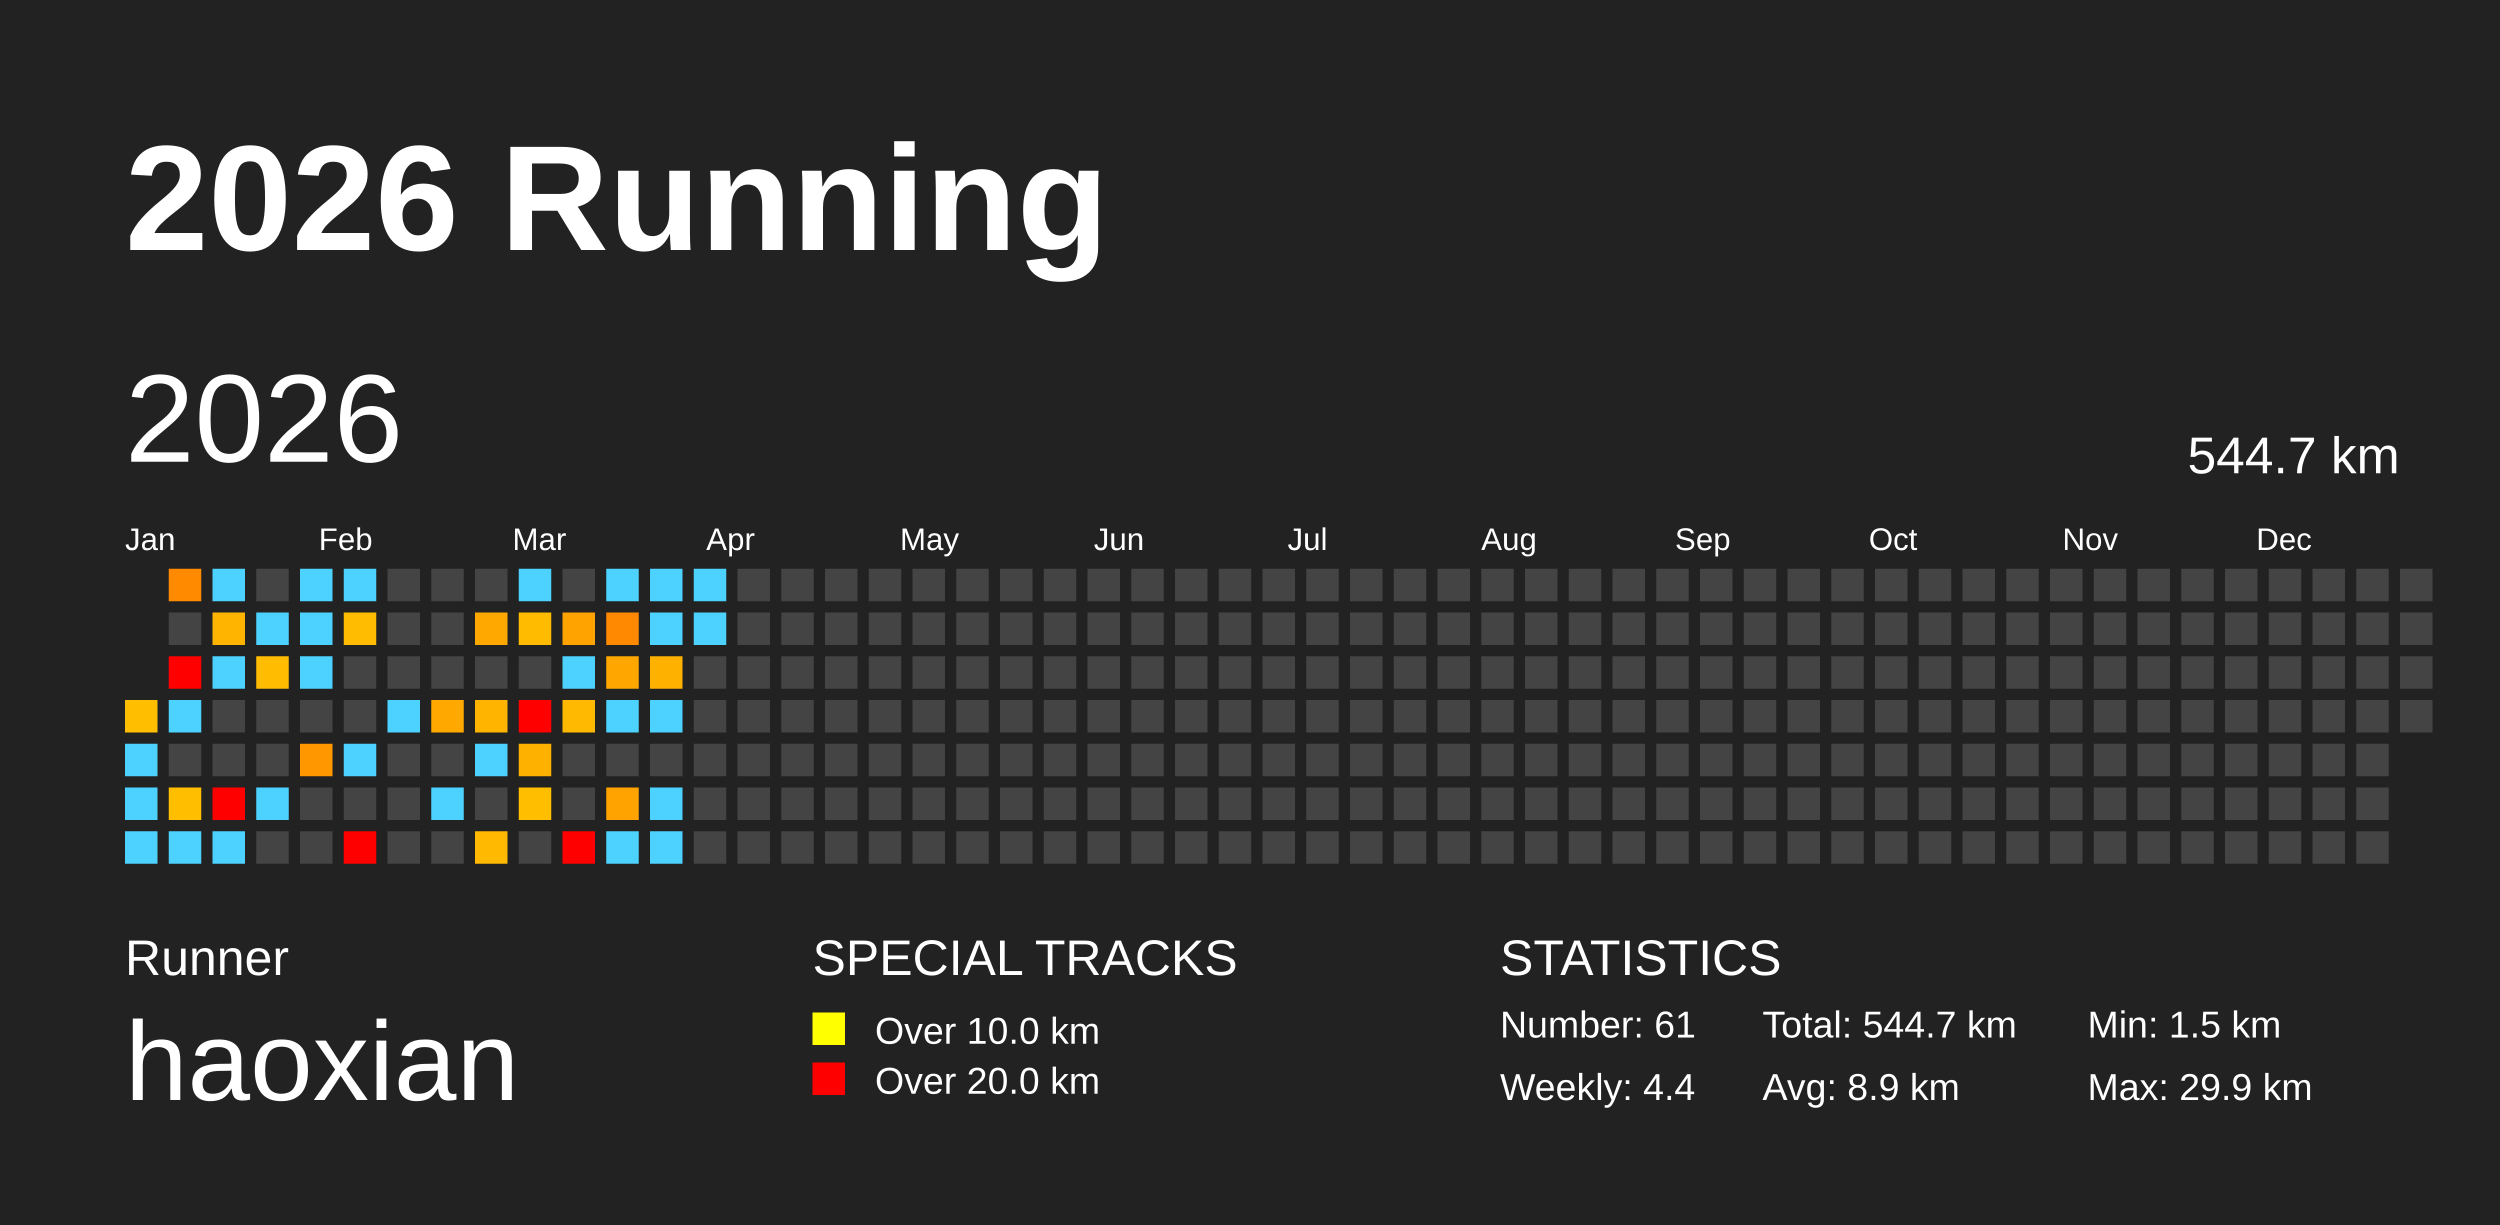
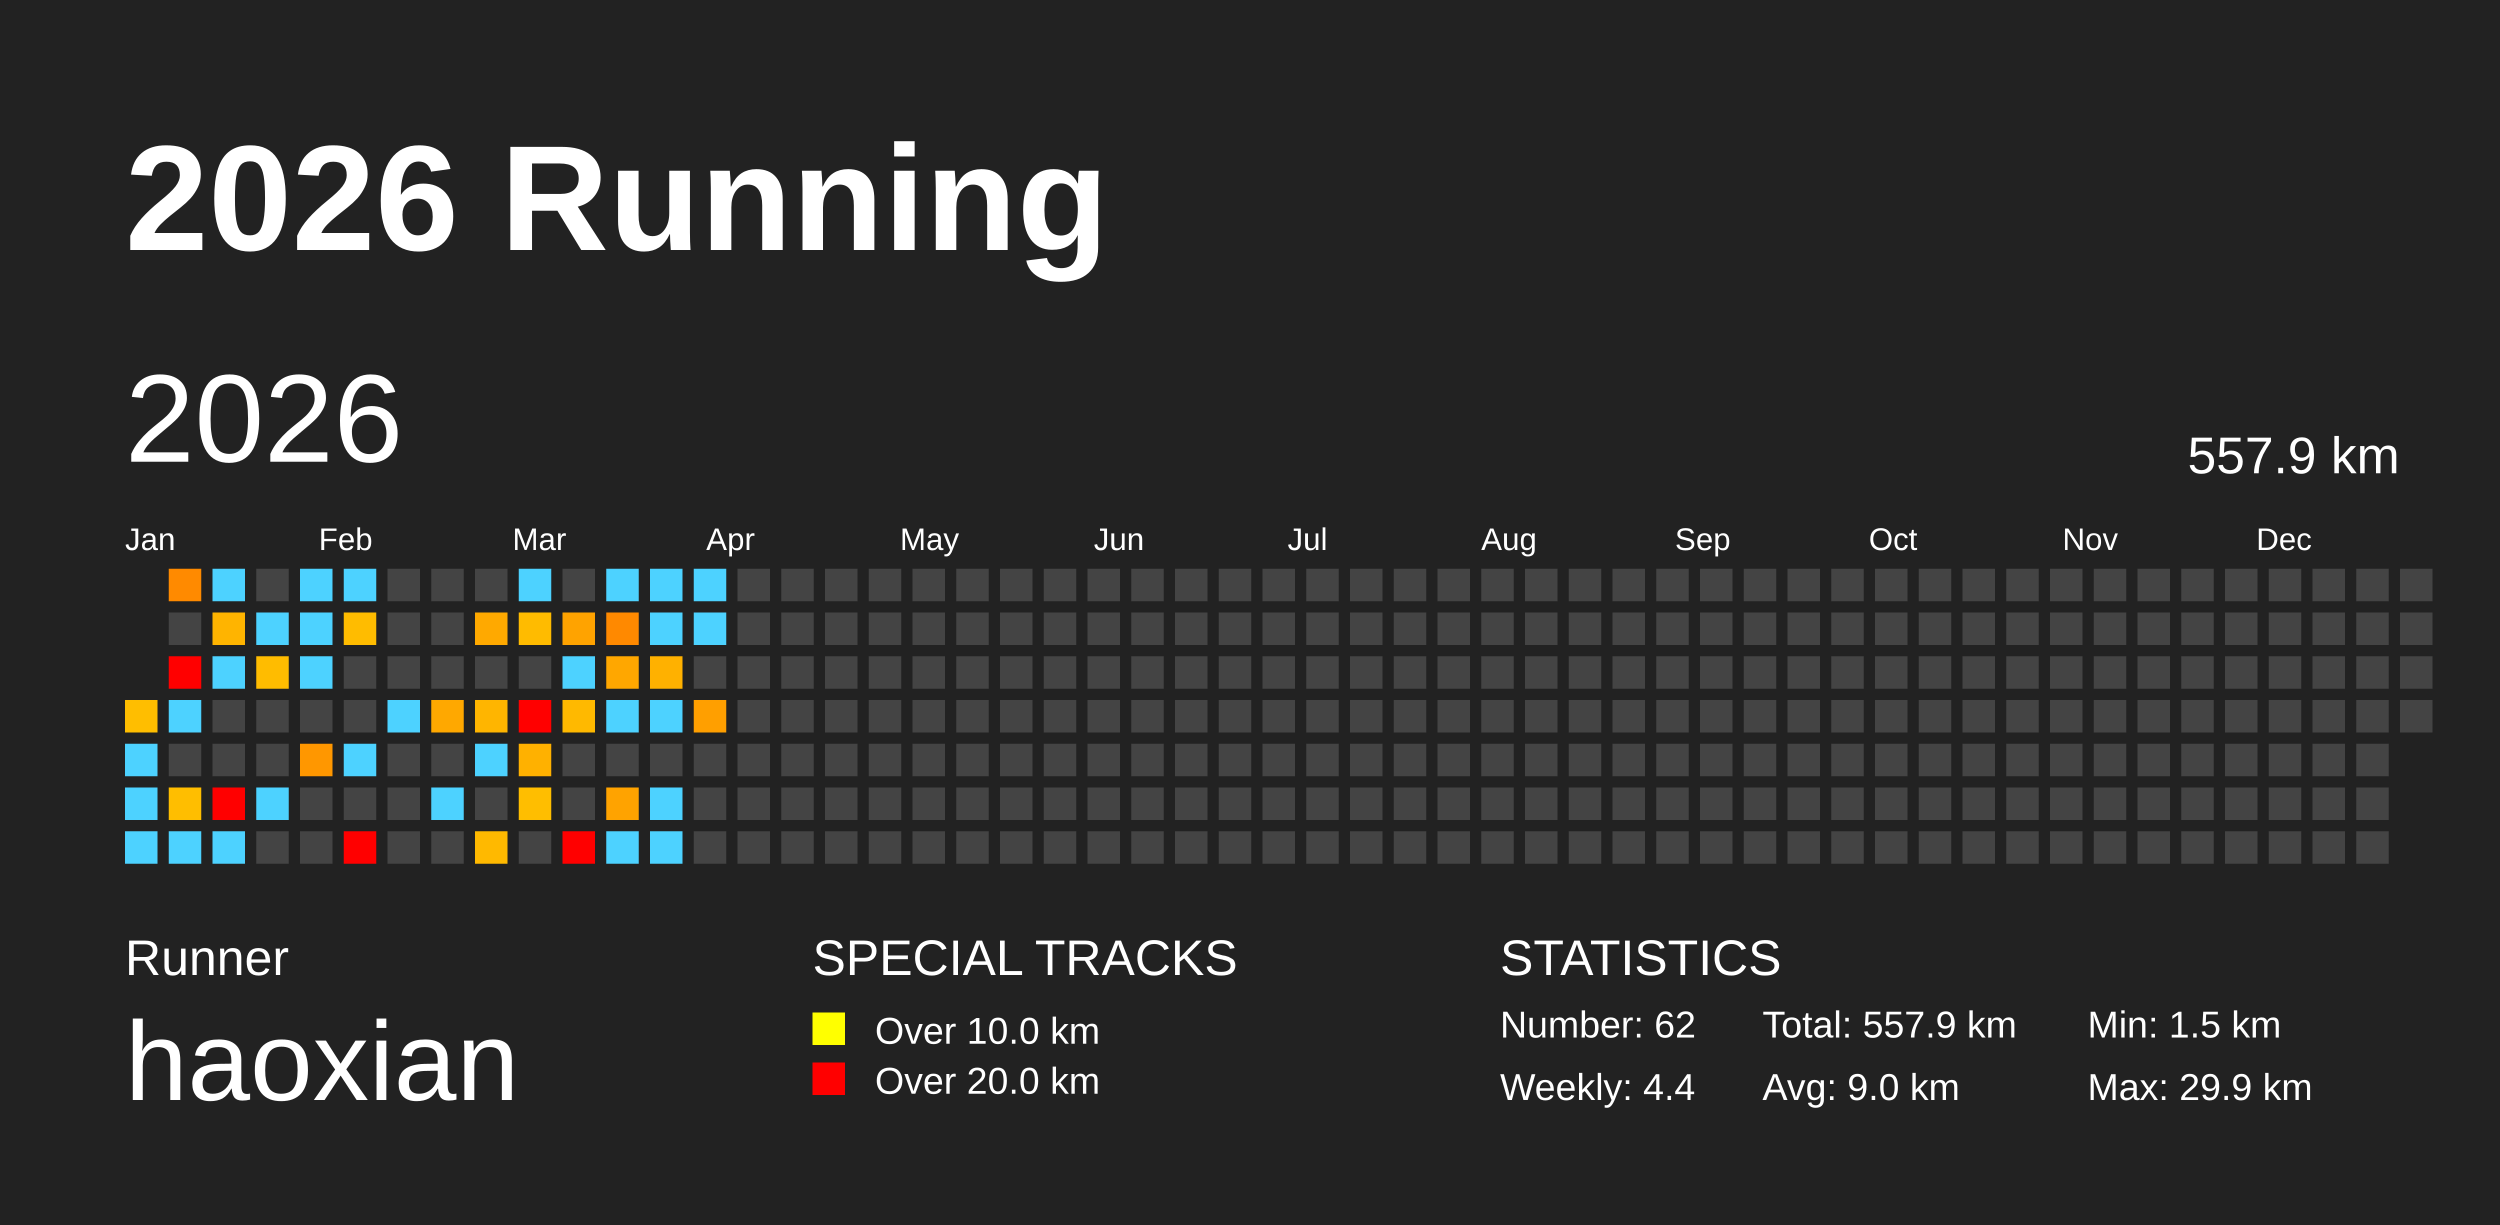
<svg xmlns="http://www.w3.org/2000/svg" baseProfile="full" height="98mm" version="1.1" viewBox="0,0,200,98" width="200mm">
  <defs />
  <rect fill="#222222" height="98" width="200" x="0" y="0" />
  <text fill="#FFFFFF" style="font-size:12px; font-family:Arial; font-weight:bold;" x="10" y="20">2026 Running</text>
  <text fill="#FFFFFF" style="font-size:4px; font-family:Arial" x="10" y="78">Runner</text>
  <text fill="#FFFFFF" style="font-size:9px; font-family:Arial" x="10" y="88">haoxian</text>
  <text fill="#FFFFFF" style="font-size:4px; font-family:Arial" x="65" y="78">SPECIAL TRACKS</text>
  <rect fill="yellow" height="2.6" width="2.6" x="65" y="81" />
  <text fill="#FFFFFF" style="font-size:3px; font-family:Arial" x="70" y="83.5">Over 10.0 km</text>
  <rect fill="red" height="2.6" width="2.6" x="65" y="85" />
  <text fill="#FFFFFF" style="font-size:3px; font-family:Arial" x="70" y="87.5">Over 20.0 km</text>
  <text fill="#FFFFFF" style="font-size:4px; font-family:Arial" x="120" y="78">STATISTICS</text>
-   <text fill="#FFFFFF" style="font-size:3px; font-family:Arial" x="120" y="83">Number: 61</text>
+   <text fill="#FFFFFF" style="font-size:3px; font-family:Arial" x="120" y="83">Number: 62</text>
  <text fill="#FFFFFF" style="font-size:3px; font-family:Arial" x="120" y="88">Weekly: 4.4</text>
-   <text fill="#FFFFFF" style="font-size:3px; font-family:Arial" x="141" y="83">Total: 544.7 km</text>
-   <text fill="#FFFFFF" style="font-size:3px; font-family:Arial" x="141" y="88">Avg: 8.9 km</text>
+   <text fill="#FFFFFF" style="font-size:3px; font-family:Arial" x="141" y="83">Total: 557.9 km</text>
+   <text fill="#FFFFFF" style="font-size:3px; font-family:Arial" x="141" y="88">Avg: 9.0 km</text>
  <text fill="#FFFFFF" style="font-size:3px; font-family:Arial" x="167" y="83">Min: 1.5 km</text>
  <text fill="#FFFFFF" style="font-size:3px; font-family:Arial" x="167" y="88">Max: 29.9 km</text>
  <text dominant-baseline="hanging" fill="#FFFFFF" style="font-size:10.0px; font-family:Arial;" x="10" y="30">2026</text>
-   <text dominant-baseline="hanging" fill="#FFFFFF" style="font-size:4.125px; font-family:Arial;" x="175" y="35">544.7 km</text>
+   <text dominant-baseline="hanging" fill="#FFFFFF" style="font-size:4.125px; font-family:Arial;" x="175" y="35">557.9 km</text>
  <text fill="#FFFFFF" style="font-size:2.5px; font-family:Arial" x="10.0" y="44">Jan</text>
  <text fill="#FFFFFF" style="font-size:2.5px; font-family:Arial" x="25.5" y="44">Feb</text>
  <text fill="#FFFFFF" style="font-size:2.5px; font-family:Arial" x="41.0" y="44">Mar</text>
  <text fill="#FFFFFF" style="font-size:2.5px; font-family:Arial" x="56.5" y="44">Apr</text>
  <text fill="#FFFFFF" style="font-size:2.5px; font-family:Arial" x="72.0" y="44">May</text>
  <text fill="#FFFFFF" style="font-size:2.5px; font-family:Arial" x="87.5" y="44">Jun</text>
  <text fill="#FFFFFF" style="font-size:2.5px; font-family:Arial" x="103.0" y="44">Jul</text>
  <text fill="#FFFFFF" style="font-size:2.5px; font-family:Arial" x="118.5" y="44">Aug</text>
  <text fill="#FFFFFF" style="font-size:2.5px; font-family:Arial" x="134.0" y="44">Sep</text>
  <text fill="#FFFFFF" style="font-size:2.5px; font-family:Arial" x="149.5" y="44">Oct</text>
  <text fill="#FFFFFF" style="font-size:2.5px; font-family:Arial" x="165.0" y="44">Nov</text>
  <text fill="#FFFFFF" style="font-size:2.5px; font-family:Arial" x="180.5" y="44">Dec</text>
  <rect fill="#ffbe00" height="2.6" width="2.6" x="10.0" y="56.0" />
  <rect fill="#4dd2ff" height="2.6" width="2.6" x="10.0" y="59.5" />
  <rect fill="#4dd2ff" height="2.6" width="2.6" x="10.0" y="63.0" />
  <rect fill="#4dd2ff" height="2.6" width="2.6" x="10.0" y="66.5" />
  <rect fill="#ff8a00" height="2.6" width="2.6" x="13.5" y="45.5" />
  <rect fill="#444444" height="2.6" width="2.6" x="13.5" y="49.0" />
  <rect fill="red" height="2.6" width="2.6" x="13.5" y="52.5" />
  <rect fill="#4dd2ff" height="2.6" width="2.6" x="13.5" y="56.0" />
  <rect fill="#444444" height="2.6" width="2.6" x="13.5" y="59.5" />
  <rect fill="#ffbe00" height="2.6" width="2.6" x="13.5" y="63.0" />
  <rect fill="#4dd2ff" height="2.6" width="2.6" x="13.5" y="66.5" />
  <rect fill="#4dd2ff" height="2.6" width="2.6" x="17.0" y="45.5" />
  <rect fill="#ffb400" height="2.6" width="2.6" x="17.0" y="49.0" />
  <rect fill="#4dd2ff" height="2.6" width="2.6" x="17.0" y="52.5" />
  <rect fill="#444444" height="2.6" width="2.6" x="17.0" y="56.0" />
  <rect fill="#444444" height="2.6" width="2.6" x="17.0" y="59.5" />
  <rect fill="red" height="2.6" width="2.6" x="17.0" y="63.0" />
  <rect fill="#4dd2ff" height="2.6" width="2.6" x="17.0" y="66.5" />
  <rect fill="#444444" height="2.6" width="2.6" x="20.5" y="45.5" />
  <rect fill="#4dd2ff" height="2.6" width="2.6" x="20.5" y="49.0" />
  <rect fill="#ffbc00" height="2.6" width="2.6" x="20.5" y="52.5" />
  <rect fill="#444444" height="2.6" width="2.6" x="20.5" y="56.0" />
  <rect fill="#444444" height="2.6" width="2.6" x="20.5" y="59.5" />
  <rect fill="#4dd2ff" height="2.6" width="2.6" x="20.5" y="63.0" />
  <rect fill="#444444" height="2.6" width="2.6" x="20.5" y="66.5" />
  <rect fill="#4dd2ff" height="2.6" width="2.6" x="24.0" y="45.5" />
  <rect fill="#4dd2ff" height="2.6" width="2.6" x="24.0" y="49.0" />
  <rect fill="#4dd2ff" height="2.6" width="2.6" x="24.0" y="52.5" />
  <rect fill="#444444" height="2.6" width="2.6" x="24.0" y="56.0" />
  <rect fill="#ff9700" height="2.6" width="2.6" x="24.0" y="59.5" />
  <rect fill="#444444" height="2.6" width="2.6" x="24.0" y="63.0" />
  <rect fill="#444444" height="2.6" width="2.6" x="24.0" y="66.5" />
  <rect fill="#4dd2ff" height="2.6" width="2.6" x="27.5" y="45.5" />
  <rect fill="#ffbc00" height="2.6" width="2.6" x="27.5" y="49.0" />
  <rect fill="#444444" height="2.6" width="2.6" x="27.5" y="52.5" />
  <rect fill="#444444" height="2.6" width="2.6" x="27.5" y="56.0" />
  <rect fill="#4dd2ff" height="2.6" width="2.6" x="27.5" y="59.5" />
  <rect fill="#444444" height="2.6" width="2.6" x="27.5" y="63.0" />
  <rect fill="red" height="2.6" width="2.6" x="27.5" y="66.5" />
  <rect fill="#444444" height="2.6" width="2.6" x="31.0" y="45.5" />
  <rect fill="#444444" height="2.6" width="2.6" x="31.0" y="49.0" />
  <rect fill="#444444" height="2.6" width="2.6" x="31.0" y="52.5" />
  <rect fill="#4dd2ff" height="2.6" width="2.6" x="31.0" y="56.0" />
  <rect fill="#444444" height="2.6" width="2.6" x="31.0" y="59.5" />
  <rect fill="#444444" height="2.6" width="2.6" x="31.0" y="63.0" />
  <rect fill="#444444" height="2.6" width="2.6" x="31.0" y="66.5" />
  <rect fill="#444444" height="2.6" width="2.6" x="34.5" y="45.5" />
  <rect fill="#444444" height="2.6" width="2.6" x="34.5" y="49.0" />
  <rect fill="#444444" height="2.6" width="2.6" x="34.5" y="52.5" />
  <rect fill="#ffa800" height="2.6" width="2.6" x="34.5" y="56.0" />
  <rect fill="#444444" height="2.6" width="2.6" x="34.5" y="59.5" />
  <rect fill="#4dd2ff" height="2.6" width="2.6" x="34.5" y="63.0" />
  <rect fill="#444444" height="2.6" width="2.6" x="34.5" y="66.5" />
  <rect fill="#444444" height="2.6" width="2.6" x="38.0" y="45.5" />
  <rect fill="#ffa900" height="2.6" width="2.6" x="38.0" y="49.0" />
  <rect fill="#444444" height="2.6" width="2.6" x="38.0" y="52.5" />
  <rect fill="#ffb500" height="2.6" width="2.6" x="38.0" y="56.0" />
  <rect fill="#4dd2ff" height="2.6" width="2.6" x="38.0" y="59.5" />
  <rect fill="#444444" height="2.6" width="2.6" x="38.0" y="63.0" />
  <rect fill="#ffb900" height="2.6" width="2.6" x="38.0" y="66.5" />
  <rect fill="#4dd2ff" height="2.6" width="2.6" x="41.5" y="45.5" />
  <rect fill="#ffbb00" height="2.6" width="2.6" x="41.5" y="49.0" />
  <rect fill="#444444" height="2.6" width="2.6" x="41.5" y="52.5" />
  <rect fill="red" height="2.6" width="2.6" x="41.5" y="56.0" />
  <rect fill="#ffb100" height="2.6" width="2.6" x="41.5" y="59.5" />
  <rect fill="#ffbe00" height="2.6" width="2.6" x="41.5" y="63.0" />
  <rect fill="#444444" height="2.6" width="2.6" x="41.5" y="66.5" />
  <rect fill="#444444" height="2.6" width="2.6" x="45.0" y="45.5" />
  <rect fill="#ffa300" height="2.6" width="2.6" x="45.0" y="49.0" />
  <rect fill="#4dd2ff" height="2.6" width="2.6" x="45.0" y="52.5" />
  <rect fill="#ffb900" height="2.6" width="2.6" x="45.0" y="56.0" />
  <rect fill="#444444" height="2.6" width="2.6" x="45.0" y="59.5" />
  <rect fill="#444444" height="2.6" width="2.6" x="45.0" y="63.0" />
  <rect fill="red" height="2.6" width="2.6" x="45.0" y="66.5" />
  <rect fill="#4dd2ff" height="2.6" width="2.6" x="48.5" y="45.5" />
  <rect fill="#ff8900" height="2.6" width="2.6" x="48.5" y="49.0" />
  <rect fill="#ffa700" height="2.6" width="2.6" x="48.5" y="52.5" />
  <rect fill="#4dd2ff" height="2.6" width="2.6" x="48.5" y="56.0" />
  <rect fill="#444444" height="2.6" width="2.6" x="48.5" y="59.5" />
  <rect fill="#ffa300" height="2.6" width="2.6" x="48.5" y="63.0" />
  <rect fill="#4dd2ff" height="2.6" width="2.6" x="48.5" y="66.5" />
  <rect fill="#4dd2ff" height="2.6" width="2.6" x="52.0" y="45.5" />
  <rect fill="#4dd2ff" height="2.6" width="2.6" x="52.0" y="49.0" />
  <rect fill="#ffb100" height="2.6" width="2.6" x="52.0" y="52.5" />
  <rect fill="#4dd2ff" height="2.6" width="2.6" x="52.0" y="56.0" />
  <rect fill="#444444" height="2.6" width="2.6" x="52.0" y="59.5" />
  <rect fill="#4dd2ff" height="2.6" width="2.6" x="52.0" y="63.0" />
  <rect fill="#4dd2ff" height="2.6" width="2.6" x="52.0" y="66.5" />
  <rect fill="#4dd2ff" height="2.6" width="2.6" x="55.5" y="45.5" />
  <rect fill="#4dd2ff" height="2.6" width="2.6" x="55.5" y="49.0" />
  <rect fill="#444444" height="2.6" width="2.6" x="55.5" y="52.5" />
-   <rect fill="#444444" height="2.6" width="2.6" x="55.5" y="56.0" />
+   <rect fill="#ff9f00" height="2.6" width="2.6" x="55.5" y="56.0" />
  <rect fill="#444444" height="2.6" width="2.6" x="55.5" y="59.5" />
  <rect fill="#444444" height="2.6" width="2.6" x="55.5" y="63.0" />
  <rect fill="#444444" height="2.6" width="2.6" x="55.5" y="66.5" />
  <rect fill="#444444" height="2.6" width="2.6" x="59.0" y="45.5" />
  <rect fill="#444444" height="2.6" width="2.6" x="59.0" y="49.0" />
  <rect fill="#444444" height="2.6" width="2.6" x="59.0" y="52.5" />
  <rect fill="#444444" height="2.6" width="2.6" x="59.0" y="56.0" />
  <rect fill="#444444" height="2.6" width="2.6" x="59.0" y="59.5" />
  <rect fill="#444444" height="2.6" width="2.6" x="59.0" y="63.0" />
  <rect fill="#444444" height="2.6" width="2.6" x="59.0" y="66.5" />
  <rect fill="#444444" height="2.6" width="2.6" x="62.5" y="45.5" />
  <rect fill="#444444" height="2.6" width="2.6" x="62.5" y="49.0" />
  <rect fill="#444444" height="2.6" width="2.6" x="62.5" y="52.5" />
  <rect fill="#444444" height="2.6" width="2.6" x="62.5" y="56.0" />
  <rect fill="#444444" height="2.6" width="2.6" x="62.5" y="59.5" />
  <rect fill="#444444" height="2.6" width="2.6" x="62.5" y="63.0" />
  <rect fill="#444444" height="2.6" width="2.6" x="62.5" y="66.5" />
  <rect fill="#444444" height="2.6" width="2.6" x="66.0" y="45.5" />
  <rect fill="#444444" height="2.6" width="2.6" x="66.0" y="49.0" />
  <rect fill="#444444" height="2.6" width="2.6" x="66.0" y="52.5" />
  <rect fill="#444444" height="2.6" width="2.6" x="66.0" y="56.0" />
  <rect fill="#444444" height="2.6" width="2.6" x="66.0" y="59.5" />
  <rect fill="#444444" height="2.6" width="2.6" x="66.0" y="63.0" />
  <rect fill="#444444" height="2.6" width="2.6" x="66.0" y="66.5" />
  <rect fill="#444444" height="2.6" width="2.6" x="69.5" y="45.5" />
  <rect fill="#444444" height="2.6" width="2.6" x="69.5" y="49.0" />
  <rect fill="#444444" height="2.6" width="2.6" x="69.5" y="52.5" />
  <rect fill="#444444" height="2.6" width="2.6" x="69.5" y="56.0" />
  <rect fill="#444444" height="2.6" width="2.6" x="69.5" y="59.5" />
  <rect fill="#444444" height="2.6" width="2.6" x="69.5" y="63.0" />
  <rect fill="#444444" height="2.6" width="2.6" x="69.5" y="66.5" />
  <rect fill="#444444" height="2.6" width="2.6" x="73.0" y="45.5" />
  <rect fill="#444444" height="2.6" width="2.6" x="73.0" y="49.0" />
  <rect fill="#444444" height="2.6" width="2.6" x="73.0" y="52.5" />
  <rect fill="#444444" height="2.6" width="2.6" x="73.0" y="56.0" />
  <rect fill="#444444" height="2.6" width="2.6" x="73.0" y="59.5" />
  <rect fill="#444444" height="2.6" width="2.6" x="73.0" y="63.0" />
  <rect fill="#444444" height="2.6" width="2.6" x="73.0" y="66.5" />
  <rect fill="#444444" height="2.6" width="2.6" x="76.5" y="45.5" />
  <rect fill="#444444" height="2.6" width="2.6" x="76.5" y="49.0" />
  <rect fill="#444444" height="2.6" width="2.6" x="76.5" y="52.5" />
  <rect fill="#444444" height="2.6" width="2.6" x="76.5" y="56.0" />
  <rect fill="#444444" height="2.6" width="2.6" x="76.5" y="59.5" />
  <rect fill="#444444" height="2.6" width="2.6" x="76.5" y="63.0" />
  <rect fill="#444444" height="2.6" width="2.6" x="76.5" y="66.5" />
  <rect fill="#444444" height="2.6" width="2.6" x="80.0" y="45.5" />
  <rect fill="#444444" height="2.6" width="2.6" x="80.0" y="49.0" />
  <rect fill="#444444" height="2.6" width="2.6" x="80.0" y="52.5" />
  <rect fill="#444444" height="2.6" width="2.6" x="80.0" y="56.0" />
  <rect fill="#444444" height="2.6" width="2.6" x="80.0" y="59.5" />
  <rect fill="#444444" height="2.6" width="2.6" x="80.0" y="63.0" />
  <rect fill="#444444" height="2.6" width="2.6" x="80.0" y="66.5" />
  <rect fill="#444444" height="2.6" width="2.6" x="83.5" y="45.5" />
  <rect fill="#444444" height="2.6" width="2.6" x="83.5" y="49.0" />
  <rect fill="#444444" height="2.6" width="2.6" x="83.5" y="52.5" />
  <rect fill="#444444" height="2.6" width="2.6" x="83.5" y="56.0" />
  <rect fill="#444444" height="2.6" width="2.6" x="83.5" y="59.5" />
  <rect fill="#444444" height="2.6" width="2.6" x="83.5" y="63.0" />
  <rect fill="#444444" height="2.6" width="2.6" x="83.5" y="66.5" />
  <rect fill="#444444" height="2.6" width="2.6" x="87.0" y="45.5" />
  <rect fill="#444444" height="2.6" width="2.6" x="87.0" y="49.0" />
  <rect fill="#444444" height="2.6" width="2.6" x="87.0" y="52.5" />
  <rect fill="#444444" height="2.6" width="2.6" x="87.0" y="56.0" />
  <rect fill="#444444" height="2.6" width="2.6" x="87.0" y="59.5" />
  <rect fill="#444444" height="2.6" width="2.6" x="87.0" y="63.0" />
  <rect fill="#444444" height="2.6" width="2.6" x="87.0" y="66.5" />
  <rect fill="#444444" height="2.6" width="2.6" x="90.5" y="45.5" />
  <rect fill="#444444" height="2.6" width="2.6" x="90.5" y="49.0" />
  <rect fill="#444444" height="2.6" width="2.6" x="90.5" y="52.5" />
  <rect fill="#444444" height="2.6" width="2.6" x="90.5" y="56.0" />
  <rect fill="#444444" height="2.6" width="2.6" x="90.5" y="59.5" />
  <rect fill="#444444" height="2.6" width="2.6" x="90.5" y="63.0" />
  <rect fill="#444444" height="2.6" width="2.6" x="90.5" y="66.5" />
  <rect fill="#444444" height="2.6" width="2.6" x="94.0" y="45.5" />
  <rect fill="#444444" height="2.6" width="2.6" x="94.0" y="49.0" />
  <rect fill="#444444" height="2.6" width="2.6" x="94.0" y="52.5" />
  <rect fill="#444444" height="2.6" width="2.6" x="94.0" y="56.0" />
  <rect fill="#444444" height="2.6" width="2.6" x="94.0" y="59.5" />
  <rect fill="#444444" height="2.6" width="2.6" x="94.0" y="63.0" />
  <rect fill="#444444" height="2.6" width="2.6" x="94.0" y="66.5" />
  <rect fill="#444444" height="2.6" width="2.6" x="97.5" y="45.5" />
  <rect fill="#444444" height="2.6" width="2.6" x="97.5" y="49.0" />
  <rect fill="#444444" height="2.6" width="2.6" x="97.5" y="52.5" />
  <rect fill="#444444" height="2.6" width="2.6" x="97.5" y="56.0" />
  <rect fill="#444444" height="2.6" width="2.6" x="97.5" y="59.5" />
  <rect fill="#444444" height="2.6" width="2.6" x="97.5" y="63.0" />
  <rect fill="#444444" height="2.6" width="2.6" x="97.5" y="66.5" />
  <rect fill="#444444" height="2.6" width="2.6" x="101.0" y="45.5" />
  <rect fill="#444444" height="2.6" width="2.6" x="101.0" y="49.0" />
  <rect fill="#444444" height="2.6" width="2.6" x="101.0" y="52.5" />
  <rect fill="#444444" height="2.6" width="2.6" x="101.0" y="56.0" />
  <rect fill="#444444" height="2.6" width="2.6" x="101.0" y="59.5" />
  <rect fill="#444444" height="2.6" width="2.6" x="101.0" y="63.0" />
  <rect fill="#444444" height="2.6" width="2.6" x="101.0" y="66.5" />
  <rect fill="#444444" height="2.6" width="2.6" x="104.5" y="45.5" />
  <rect fill="#444444" height="2.6" width="2.6" x="104.5" y="49.0" />
  <rect fill="#444444" height="2.6" width="2.6" x="104.5" y="52.5" />
  <rect fill="#444444" height="2.6" width="2.6" x="104.5" y="56.0" />
  <rect fill="#444444" height="2.6" width="2.6" x="104.5" y="59.5" />
  <rect fill="#444444" height="2.6" width="2.6" x="104.5" y="63.0" />
  <rect fill="#444444" height="2.6" width="2.6" x="104.5" y="66.5" />
  <rect fill="#444444" height="2.6" width="2.6" x="108.0" y="45.5" />
  <rect fill="#444444" height="2.6" width="2.6" x="108.0" y="49.0" />
  <rect fill="#444444" height="2.6" width="2.6" x="108.0" y="52.5" />
  <rect fill="#444444" height="2.6" width="2.6" x="108.0" y="56.0" />
  <rect fill="#444444" height="2.6" width="2.6" x="108.0" y="59.5" />
  <rect fill="#444444" height="2.6" width="2.6" x="108.0" y="63.0" />
  <rect fill="#444444" height="2.6" width="2.6" x="108.0" y="66.5" />
  <rect fill="#444444" height="2.6" width="2.6" x="111.5" y="45.5" />
  <rect fill="#444444" height="2.6" width="2.6" x="111.5" y="49.0" />
  <rect fill="#444444" height="2.6" width="2.6" x="111.5" y="52.5" />
  <rect fill="#444444" height="2.6" width="2.6" x="111.5" y="56.0" />
  <rect fill="#444444" height="2.6" width="2.6" x="111.5" y="59.5" />
  <rect fill="#444444" height="2.6" width="2.6" x="111.5" y="63.0" />
  <rect fill="#444444" height="2.6" width="2.6" x="111.5" y="66.5" />
  <rect fill="#444444" height="2.6" width="2.6" x="115.0" y="45.5" />
  <rect fill="#444444" height="2.6" width="2.6" x="115.0" y="49.0" />
  <rect fill="#444444" height="2.6" width="2.6" x="115.0" y="52.5" />
  <rect fill="#444444" height="2.6" width="2.6" x="115.0" y="56.0" />
  <rect fill="#444444" height="2.6" width="2.6" x="115.0" y="59.5" />
  <rect fill="#444444" height="2.6" width="2.6" x="115.0" y="63.0" />
  <rect fill="#444444" height="2.6" width="2.6" x="115.0" y="66.5" />
  <rect fill="#444444" height="2.6" width="2.6" x="118.5" y="45.5" />
  <rect fill="#444444" height="2.6" width="2.6" x="118.5" y="49.0" />
  <rect fill="#444444" height="2.6" width="2.6" x="118.5" y="52.5" />
  <rect fill="#444444" height="2.6" width="2.6" x="118.5" y="56.0" />
  <rect fill="#444444" height="2.6" width="2.6" x="118.5" y="59.5" />
  <rect fill="#444444" height="2.6" width="2.6" x="118.5" y="63.0" />
  <rect fill="#444444" height="2.6" width="2.6" x="118.5" y="66.5" />
  <rect fill="#444444" height="2.6" width="2.6" x="122.0" y="45.5" />
  <rect fill="#444444" height="2.6" width="2.6" x="122.0" y="49.0" />
  <rect fill="#444444" height="2.6" width="2.6" x="122.0" y="52.5" />
  <rect fill="#444444" height="2.6" width="2.6" x="122.0" y="56.0" />
  <rect fill="#444444" height="2.6" width="2.6" x="122.0" y="59.5" />
  <rect fill="#444444" height="2.6" width="2.6" x="122.0" y="63.0" />
  <rect fill="#444444" height="2.6" width="2.6" x="122.0" y="66.5" />
  <rect fill="#444444" height="2.6" width="2.6" x="125.5" y="45.5" />
  <rect fill="#444444" height="2.6" width="2.6" x="125.5" y="49.0" />
  <rect fill="#444444" height="2.6" width="2.6" x="125.5" y="52.5" />
  <rect fill="#444444" height="2.6" width="2.6" x="125.5" y="56.0" />
  <rect fill="#444444" height="2.6" width="2.6" x="125.5" y="59.5" />
  <rect fill="#444444" height="2.6" width="2.6" x="125.5" y="63.0" />
  <rect fill="#444444" height="2.6" width="2.6" x="125.5" y="66.5" />
  <rect fill="#444444" height="2.6" width="2.6" x="129.0" y="45.5" />
  <rect fill="#444444" height="2.6" width="2.6" x="129.0" y="49.0" />
  <rect fill="#444444" height="2.6" width="2.6" x="129.0" y="52.5" />
  <rect fill="#444444" height="2.6" width="2.6" x="129.0" y="56.0" />
  <rect fill="#444444" height="2.6" width="2.6" x="129.0" y="59.5" />
  <rect fill="#444444" height="2.6" width="2.6" x="129.0" y="63.0" />
  <rect fill="#444444" height="2.6" width="2.6" x="129.0" y="66.5" />
  <rect fill="#444444" height="2.6" width="2.6" x="132.5" y="45.5" />
  <rect fill="#444444" height="2.6" width="2.6" x="132.5" y="49.0" />
  <rect fill="#444444" height="2.6" width="2.6" x="132.5" y="52.5" />
  <rect fill="#444444" height="2.6" width="2.6" x="132.5" y="56.0" />
  <rect fill="#444444" height="2.6" width="2.6" x="132.5" y="59.5" />
  <rect fill="#444444" height="2.6" width="2.6" x="132.5" y="63.0" />
  <rect fill="#444444" height="2.6" width="2.6" x="132.5" y="66.5" />
  <rect fill="#444444" height="2.6" width="2.6" x="136.0" y="45.5" />
  <rect fill="#444444" height="2.6" width="2.6" x="136.0" y="49.0" />
  <rect fill="#444444" height="2.6" width="2.6" x="136.0" y="52.5" />
  <rect fill="#444444" height="2.6" width="2.6" x="136.0" y="56.0" />
  <rect fill="#444444" height="2.6" width="2.6" x="136.0" y="59.5" />
  <rect fill="#444444" height="2.6" width="2.6" x="136.0" y="63.0" />
  <rect fill="#444444" height="2.6" width="2.6" x="136.0" y="66.5" />
  <rect fill="#444444" height="2.6" width="2.6" x="139.5" y="45.5" />
  <rect fill="#444444" height="2.6" width="2.6" x="139.5" y="49.0" />
  <rect fill="#444444" height="2.6" width="2.6" x="139.5" y="52.5" />
  <rect fill="#444444" height="2.6" width="2.6" x="139.5" y="56.0" />
  <rect fill="#444444" height="2.6" width="2.6" x="139.5" y="59.5" />
  <rect fill="#444444" height="2.6" width="2.6" x="139.5" y="63.0" />
  <rect fill="#444444" height="2.6" width="2.6" x="139.5" y="66.5" />
  <rect fill="#444444" height="2.6" width="2.6" x="143.0" y="45.5" />
  <rect fill="#444444" height="2.6" width="2.6" x="143.0" y="49.0" />
  <rect fill="#444444" height="2.6" width="2.6" x="143.0" y="52.5" />
  <rect fill="#444444" height="2.6" width="2.6" x="143.0" y="56.0" />
  <rect fill="#444444" height="2.6" width="2.6" x="143.0" y="59.5" />
  <rect fill="#444444" height="2.6" width="2.6" x="143.0" y="63.0" />
  <rect fill="#444444" height="2.6" width="2.6" x="143.0" y="66.5" />
  <rect fill="#444444" height="2.6" width="2.6" x="146.5" y="45.5" />
  <rect fill="#444444" height="2.6" width="2.6" x="146.5" y="49.0" />
  <rect fill="#444444" height="2.6" width="2.6" x="146.5" y="52.5" />
  <rect fill="#444444" height="2.6" width="2.6" x="146.5" y="56.0" />
  <rect fill="#444444" height="2.6" width="2.6" x="146.5" y="59.5" />
  <rect fill="#444444" height="2.6" width="2.6" x="146.5" y="63.0" />
  <rect fill="#444444" height="2.6" width="2.6" x="146.5" y="66.5" />
  <rect fill="#444444" height="2.6" width="2.6" x="150.0" y="45.5" />
  <rect fill="#444444" height="2.6" width="2.6" x="150.0" y="49.0" />
  <rect fill="#444444" height="2.6" width="2.6" x="150.0" y="52.5" />
  <rect fill="#444444" height="2.6" width="2.6" x="150.0" y="56.0" />
  <rect fill="#444444" height="2.6" width="2.6" x="150.0" y="59.5" />
  <rect fill="#444444" height="2.6" width="2.6" x="150.0" y="63.0" />
  <rect fill="#444444" height="2.6" width="2.6" x="150.0" y="66.5" />
  <rect fill="#444444" height="2.6" width="2.6" x="153.5" y="45.5" />
  <rect fill="#444444" height="2.6" width="2.6" x="153.5" y="49.0" />
  <rect fill="#444444" height="2.6" width="2.6" x="153.5" y="52.5" />
  <rect fill="#444444" height="2.6" width="2.6" x="153.5" y="56.0" />
  <rect fill="#444444" height="2.6" width="2.6" x="153.5" y="59.5" />
  <rect fill="#444444" height="2.6" width="2.6" x="153.5" y="63.0" />
  <rect fill="#444444" height="2.6" width="2.6" x="153.5" y="66.5" />
  <rect fill="#444444" height="2.6" width="2.6" x="157.0" y="45.5" />
  <rect fill="#444444" height="2.6" width="2.6" x="157.0" y="49.0" />
  <rect fill="#444444" height="2.6" width="2.6" x="157.0" y="52.5" />
  <rect fill="#444444" height="2.6" width="2.6" x="157.0" y="56.0" />
  <rect fill="#444444" height="2.6" width="2.6" x="157.0" y="59.5" />
  <rect fill="#444444" height="2.6" width="2.6" x="157.0" y="63.0" />
  <rect fill="#444444" height="2.6" width="2.6" x="157.0" y="66.5" />
  <rect fill="#444444" height="2.6" width="2.6" x="160.5" y="45.5" />
  <rect fill="#444444" height="2.6" width="2.6" x="160.5" y="49.0" />
  <rect fill="#444444" height="2.6" width="2.6" x="160.5" y="52.5" />
  <rect fill="#444444" height="2.6" width="2.6" x="160.5" y="56.0" />
  <rect fill="#444444" height="2.6" width="2.6" x="160.5" y="59.5" />
  <rect fill="#444444" height="2.6" width="2.6" x="160.5" y="63.0" />
  <rect fill="#444444" height="2.6" width="2.6" x="160.5" y="66.5" />
  <rect fill="#444444" height="2.6" width="2.6" x="164.0" y="45.5" />
  <rect fill="#444444" height="2.6" width="2.6" x="164.0" y="49.0" />
  <rect fill="#444444" height="2.6" width="2.6" x="164.0" y="52.5" />
  <rect fill="#444444" height="2.6" width="2.6" x="164.0" y="56.0" />
  <rect fill="#444444" height="2.6" width="2.6" x="164.0" y="59.5" />
  <rect fill="#444444" height="2.6" width="2.6" x="164.0" y="63.0" />
  <rect fill="#444444" height="2.6" width="2.6" x="164.0" y="66.5" />
  <rect fill="#444444" height="2.6" width="2.6" x="167.5" y="45.5" />
  <rect fill="#444444" height="2.6" width="2.6" x="167.5" y="49.0" />
  <rect fill="#444444" height="2.6" width="2.6" x="167.5" y="52.5" />
  <rect fill="#444444" height="2.6" width="2.6" x="167.5" y="56.0" />
  <rect fill="#444444" height="2.6" width="2.6" x="167.5" y="59.5" />
  <rect fill="#444444" height="2.6" width="2.6" x="167.5" y="63.0" />
  <rect fill="#444444" height="2.6" width="2.6" x="167.5" y="66.5" />
  <rect fill="#444444" height="2.6" width="2.6" x="171.0" y="45.5" />
  <rect fill="#444444" height="2.6" width="2.6" x="171.0" y="49.0" />
  <rect fill="#444444" height="2.6" width="2.6" x="171.0" y="52.5" />
  <rect fill="#444444" height="2.6" width="2.6" x="171.0" y="56.0" />
  <rect fill="#444444" height="2.6" width="2.6" x="171.0" y="59.5" />
  <rect fill="#444444" height="2.6" width="2.6" x="171.0" y="63.0" />
  <rect fill="#444444" height="2.6" width="2.6" x="171.0" y="66.5" />
  <rect fill="#444444" height="2.6" width="2.6" x="174.5" y="45.5" />
  <rect fill="#444444" height="2.6" width="2.6" x="174.5" y="49.0" />
  <rect fill="#444444" height="2.6" width="2.6" x="174.5" y="52.5" />
  <rect fill="#444444" height="2.6" width="2.6" x="174.5" y="56.0" />
  <rect fill="#444444" height="2.6" width="2.6" x="174.5" y="59.5" />
  <rect fill="#444444" height="2.6" width="2.6" x="174.5" y="63.0" />
  <rect fill="#444444" height="2.6" width="2.6" x="174.5" y="66.5" />
  <rect fill="#444444" height="2.6" width="2.6" x="178.0" y="45.5" />
  <rect fill="#444444" height="2.6" width="2.6" x="178.0" y="49.0" />
  <rect fill="#444444" height="2.6" width="2.6" x="178.0" y="52.5" />
  <rect fill="#444444" height="2.6" width="2.6" x="178.0" y="56.0" />
  <rect fill="#444444" height="2.6" width="2.6" x="178.0" y="59.5" />
  <rect fill="#444444" height="2.6" width="2.6" x="178.0" y="63.0" />
  <rect fill="#444444" height="2.6" width="2.6" x="178.0" y="66.5" />
  <rect fill="#444444" height="2.6" width="2.6" x="181.5" y="45.5" />
  <rect fill="#444444" height="2.6" width="2.6" x="181.5" y="49.0" />
  <rect fill="#444444" height="2.6" width="2.6" x="181.5" y="52.5" />
  <rect fill="#444444" height="2.6" width="2.6" x="181.5" y="56.0" />
  <rect fill="#444444" height="2.6" width="2.6" x="181.5" y="59.5" />
  <rect fill="#444444" height="2.6" width="2.6" x="181.5" y="63.0" />
  <rect fill="#444444" height="2.6" width="2.6" x="181.5" y="66.5" />
  <rect fill="#444444" height="2.6" width="2.6" x="185.0" y="45.5" />
  <rect fill="#444444" height="2.6" width="2.6" x="185.0" y="49.0" />
  <rect fill="#444444" height="2.6" width="2.6" x="185.0" y="52.5" />
  <rect fill="#444444" height="2.6" width="2.6" x="185.0" y="56.0" />
  <rect fill="#444444" height="2.6" width="2.6" x="185.0" y="59.5" />
  <rect fill="#444444" height="2.6" width="2.6" x="185.0" y="63.0" />
  <rect fill="#444444" height="2.6" width="2.6" x="185.0" y="66.5" />
  <rect fill="#444444" height="2.6" width="2.6" x="188.5" y="45.5" />
  <rect fill="#444444" height="2.6" width="2.6" x="188.5" y="49.0" />
  <rect fill="#444444" height="2.6" width="2.6" x="188.5" y="52.5" />
  <rect fill="#444444" height="2.6" width="2.6" x="188.5" y="56.0" />
  <rect fill="#444444" height="2.6" width="2.6" x="188.5" y="59.5" />
  <rect fill="#444444" height="2.6" width="2.6" x="188.5" y="63.0" />
  <rect fill="#444444" height="2.6" width="2.6" x="188.5" y="66.5" />
  <rect fill="#444444" height="2.6" width="2.6" x="192.0" y="45.5" />
  <rect fill="#444444" height="2.6" width="2.6" x="192.0" y="49.0" />
  <rect fill="#444444" height="2.6" width="2.6" x="192.0" y="52.5" />
  <rect fill="#444444" height="2.6" width="2.6" x="192.0" y="56.0" />
</svg>
